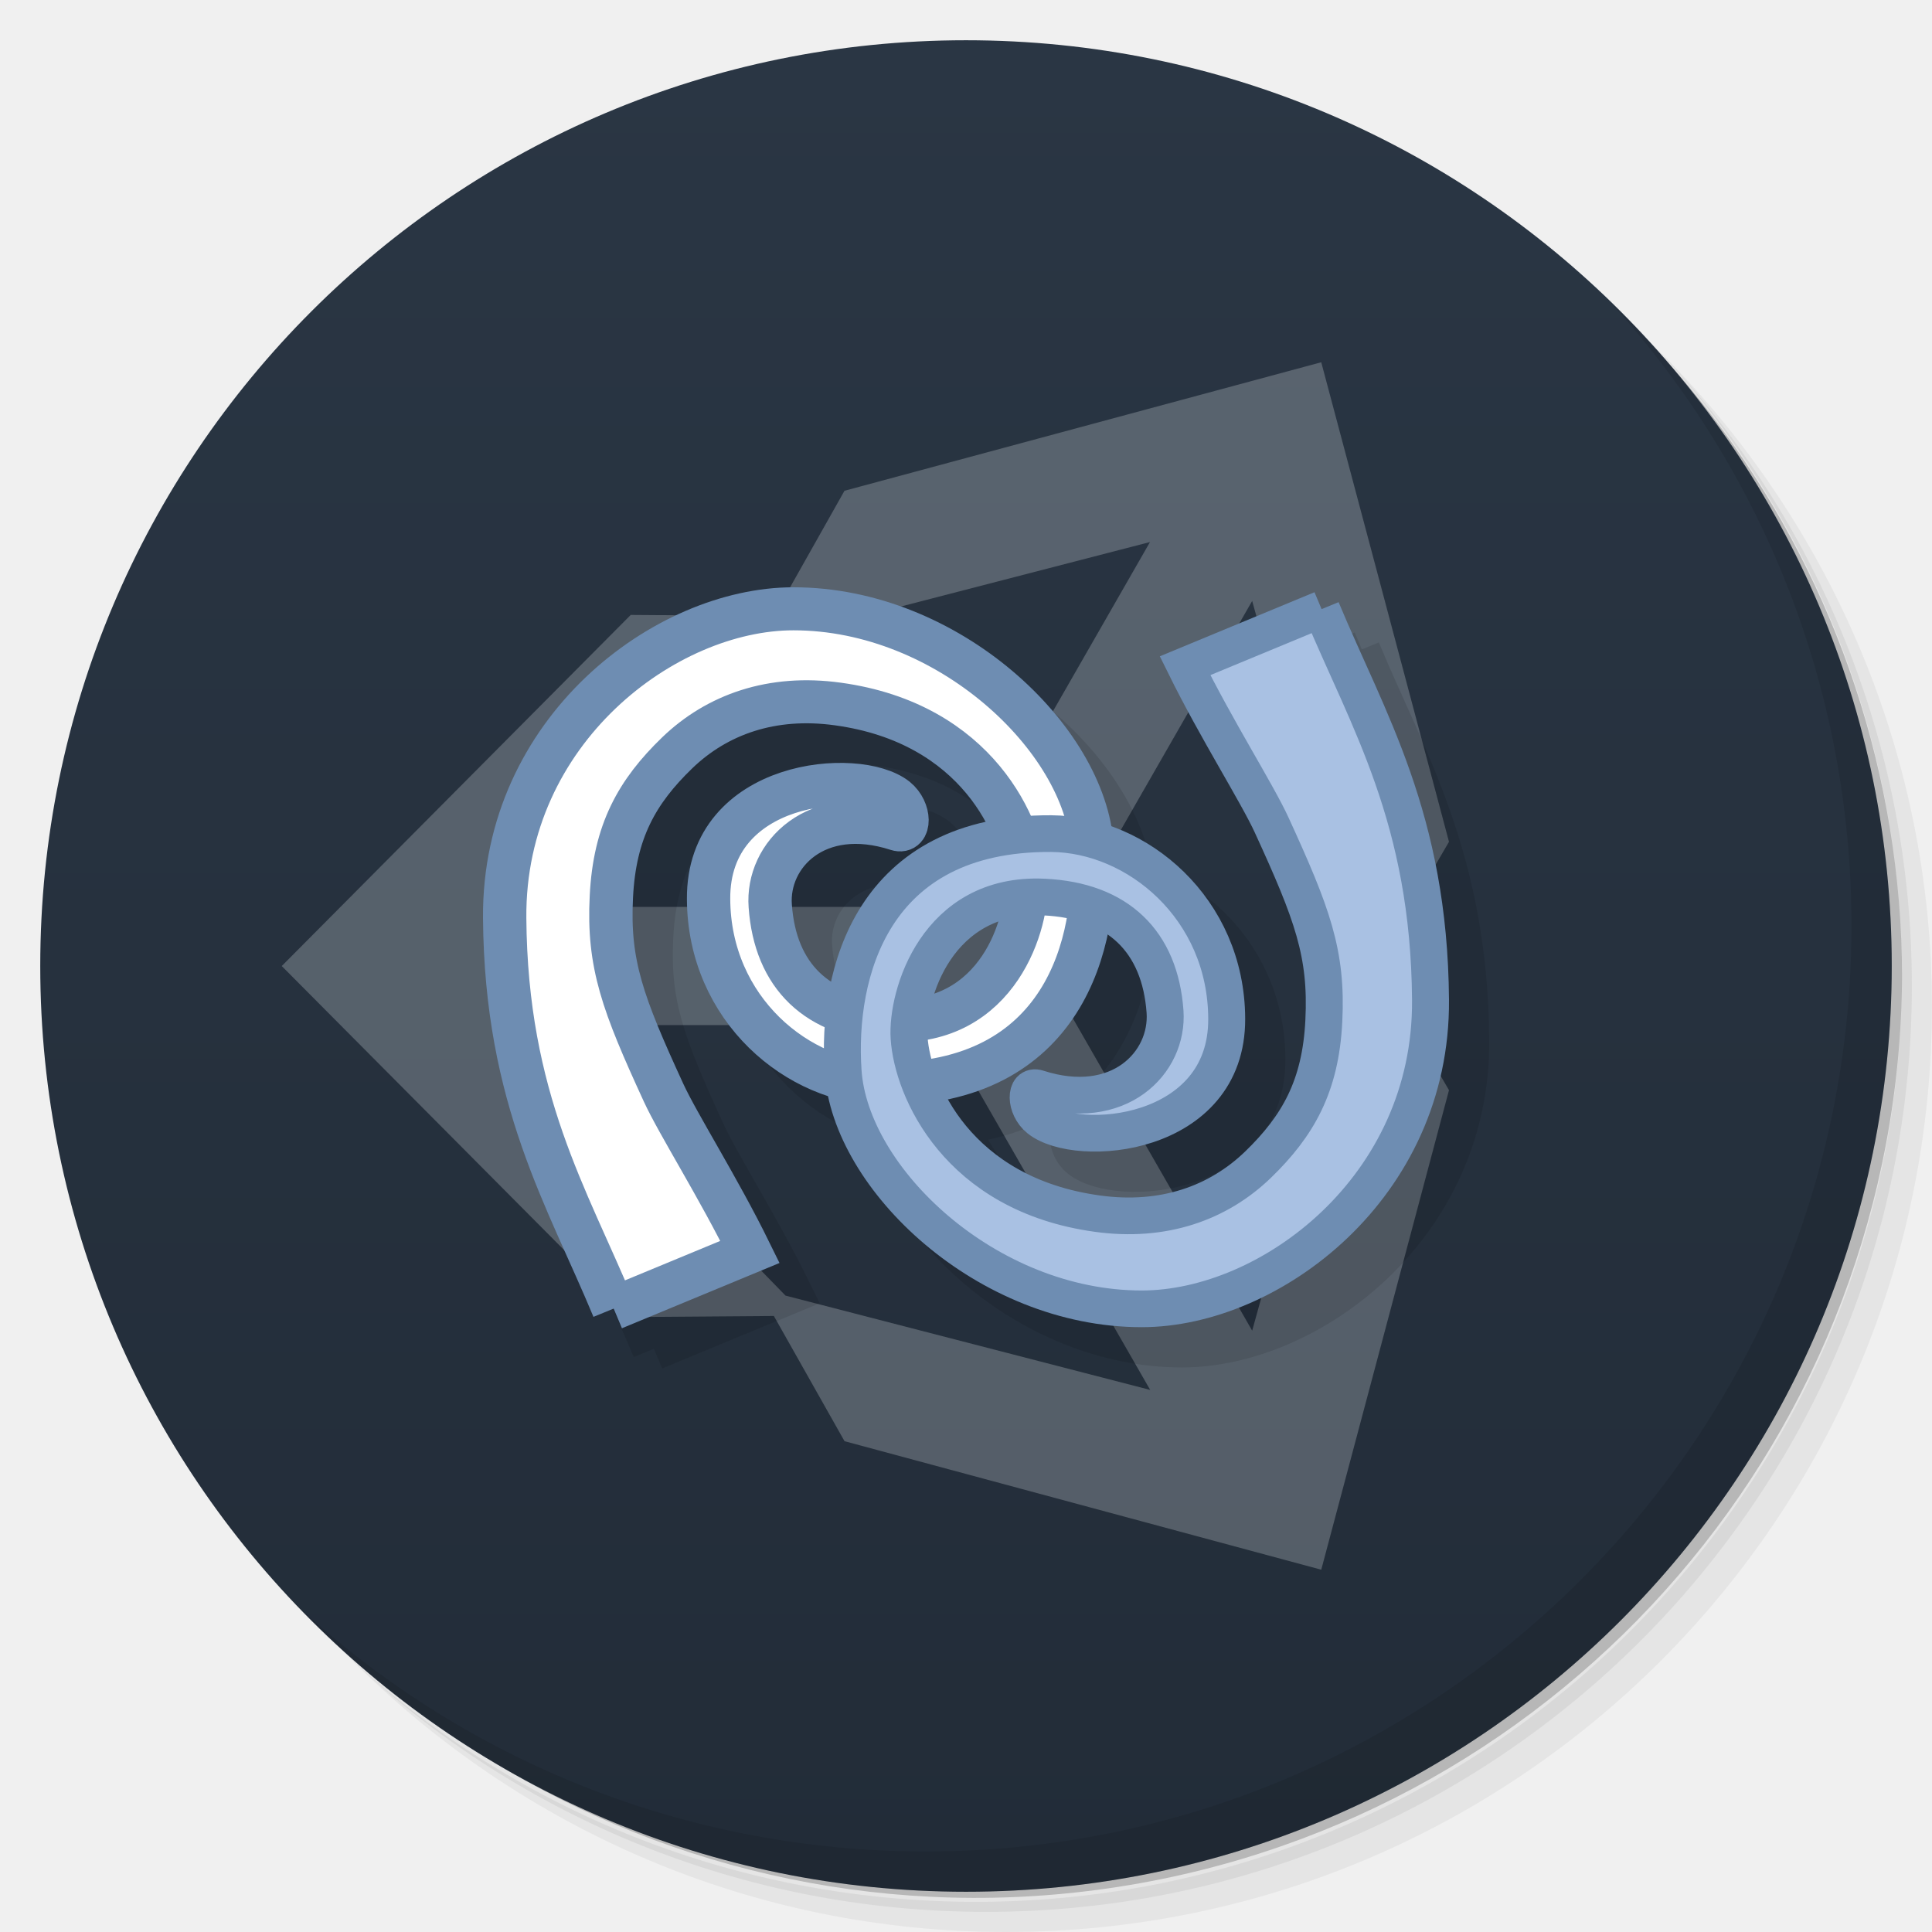
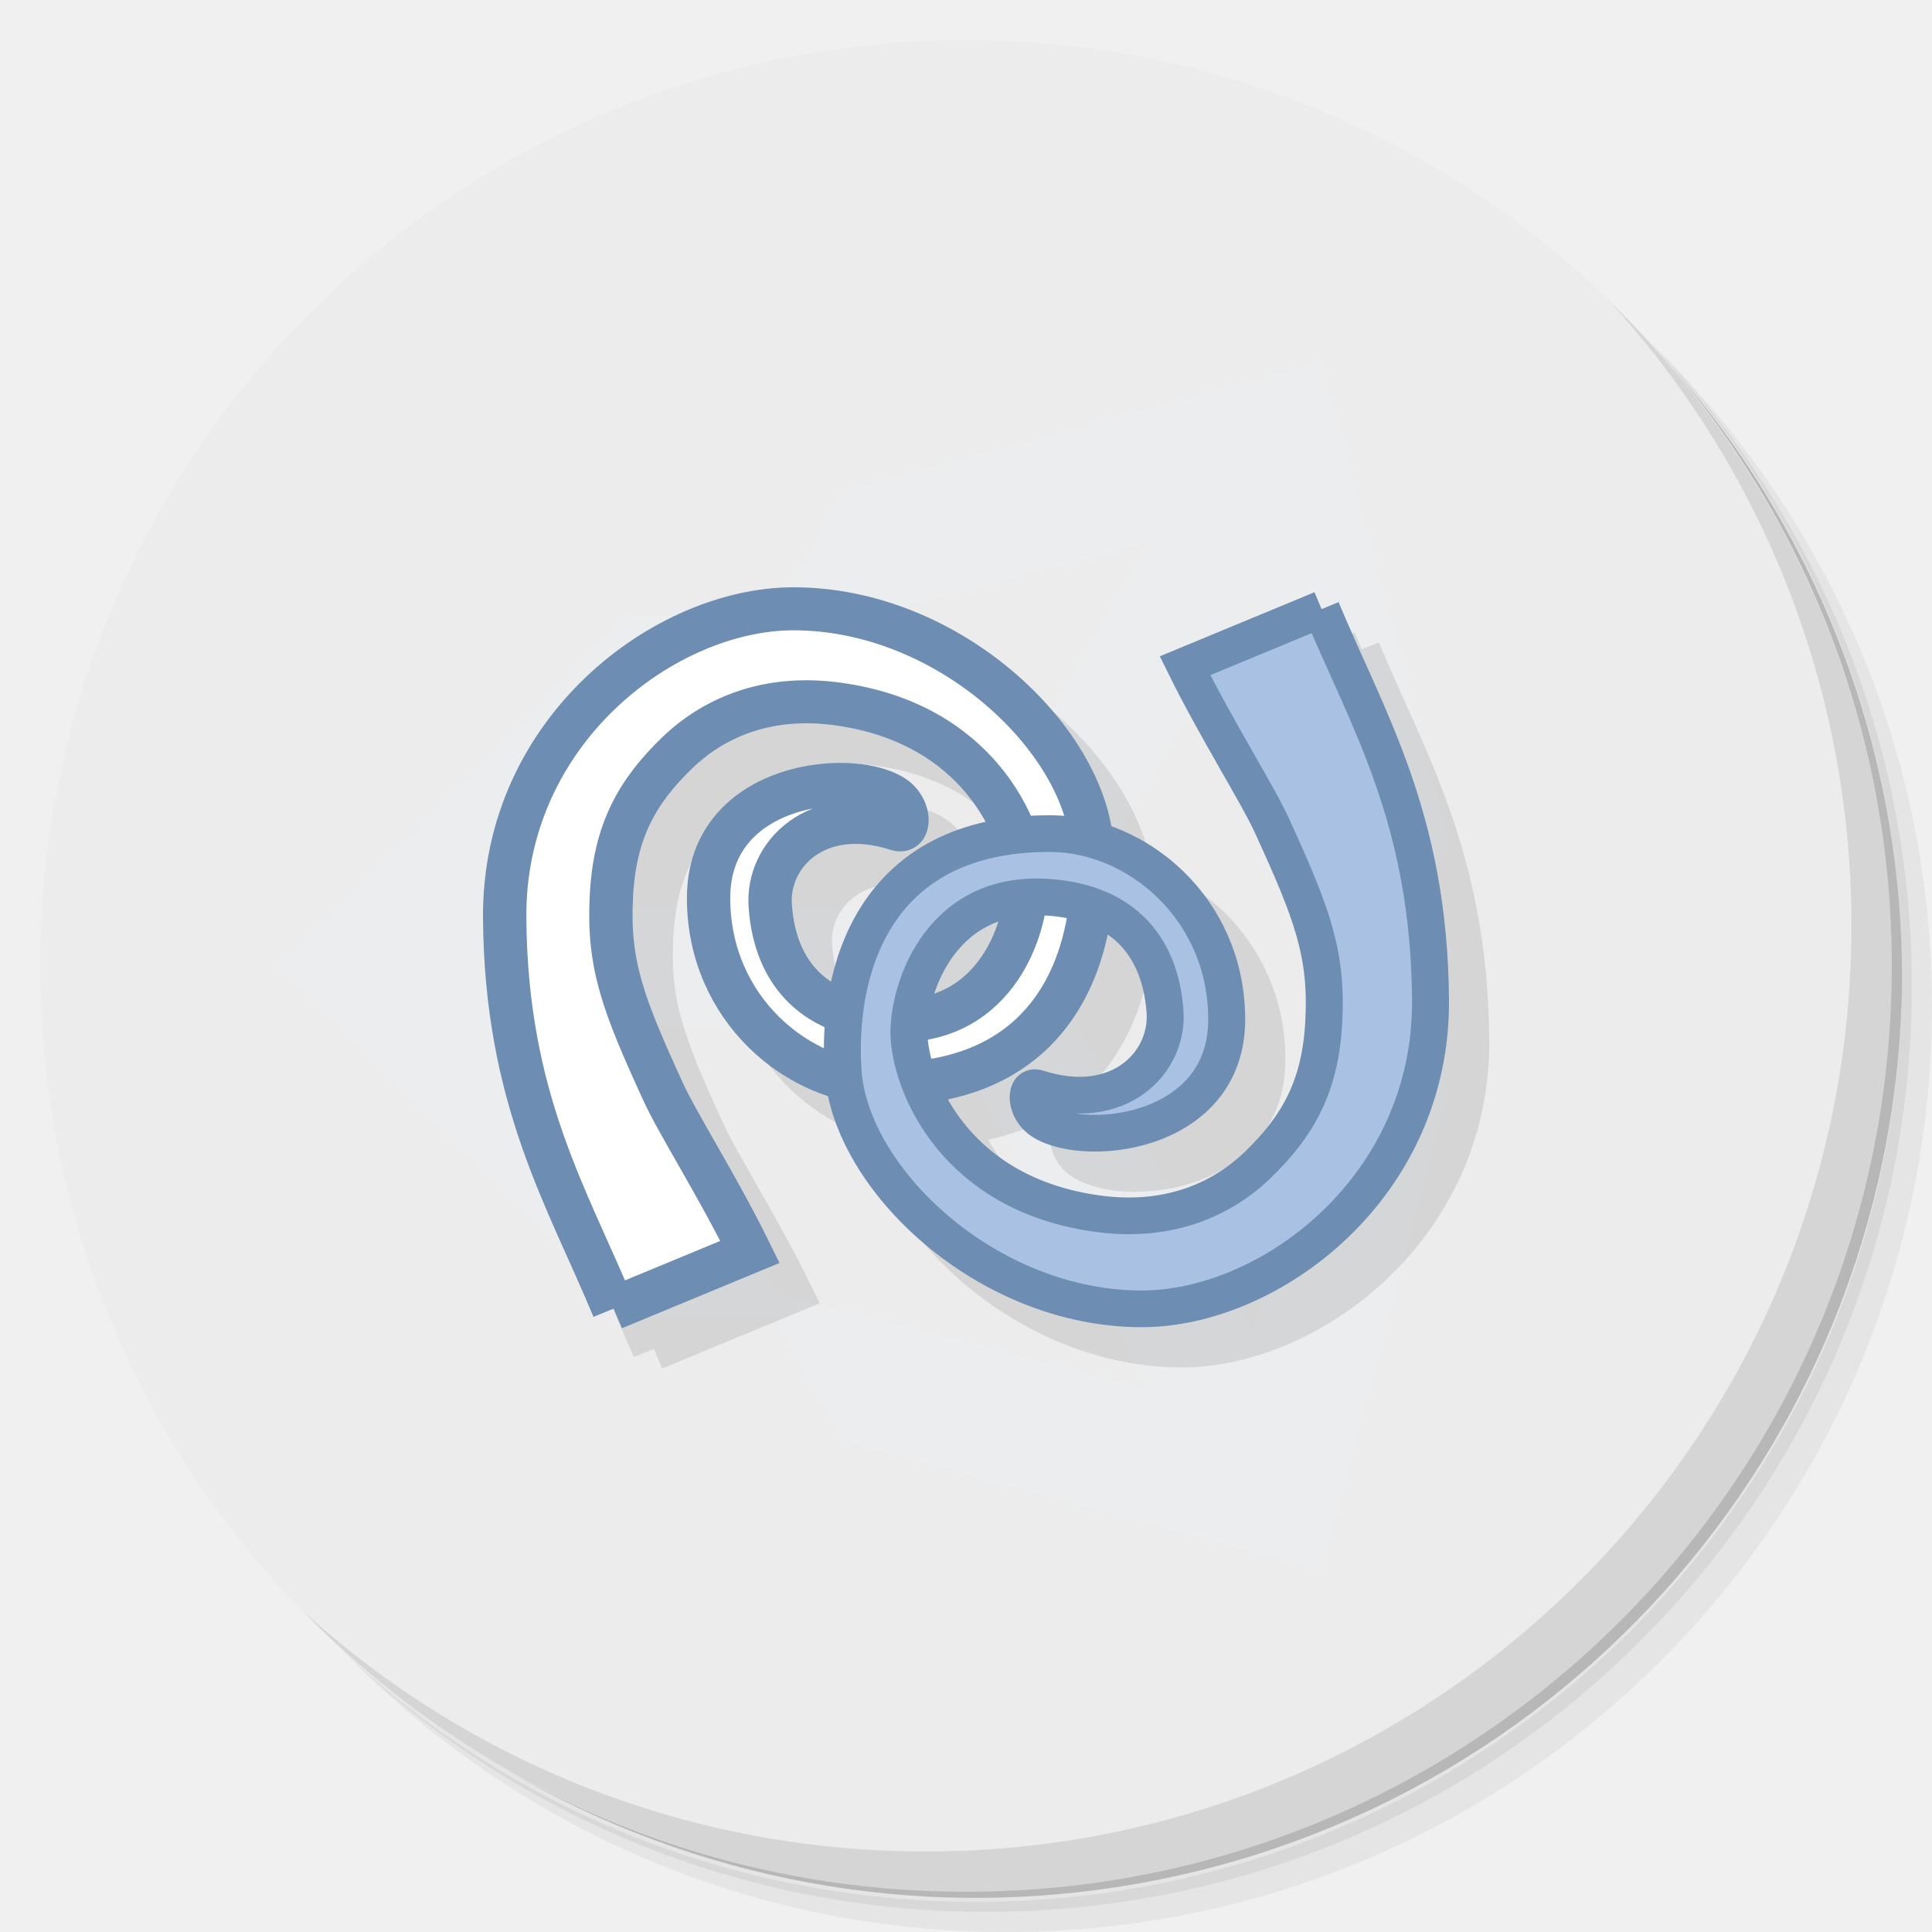
- <svg xmlns="http://www.w3.org/2000/svg" viewBox="0 0 48 48">
-   <defs>
+ <svg xmlns="http://www.w3.org/2000/svg" viewBox="0 0 48 48" id="svg2" version="1.1">
+   <defs id="defs4">
    <linearGradient id="linearGradient4223" y1="1" x2="0" y2="47" gradientUnits="userSpaceOnUse">
-       <stop style="stop-color:#2a3644;stop-opacity:1" />
-       <stop offset="1" style="stop-color:#222c38;stop-opacity:1" />
+       <stop style="stop-color:#2a3644;stop-opacity:1" id="stop7" />
+       <stop offset="1" style="stop-color:#222c38;stop-opacity:1" id="stop9" />
    </linearGradient>
  </defs>
-   <g>
-     <path d="m 36.31 5 c 5.859 4.062 9.688 10.831 9.688 18.5 c 0 12.426 -10.07 22.5 -22.5 22.5 c -7.669 0 -14.438 -3.828 -18.5 -9.688 c 1.037 1.822 2.306 3.499 3.781 4.969 c 4.085 3.712 9.514 5.969 15.469 5.969 c 12.703 0 23 -10.298 23 -23 c 0 -5.954 -2.256 -11.384 -5.969 -15.469 c -1.469 -1.475 -3.147 -2.744 -4.969 -3.781 z m 4.969 3.781 c 3.854 4.113 6.219 9.637 6.219 15.719 c 0 12.703 -10.297 23 -23 23 c -6.081 0 -11.606 -2.364 -15.719 -6.219 c 4.16 4.144 9.883 6.719 16.219 6.719 c 12.703 0 23 -10.298 23 -23 c 0 -6.335 -2.575 -12.06 -6.719 -16.219 z" style="opacity:0.05" />
-     <path d="m 41.28 8.781 c 3.712 4.085 5.969 9.514 5.969 15.469 c 0 12.703 -10.297 23 -23 23 c -5.954 0 -11.384 -2.256 -15.469 -5.969 c 4.113 3.854 9.637 6.219 15.719 6.219 c 12.703 0 23 -10.298 23 -23 c 0 -6.081 -2.364 -11.606 -6.219 -15.719 z" style="opacity:0.1" />
-     <path d="m 31.25 2.375 c 8.615 3.154 14.75 11.417 14.75 21.13 c 0 12.426 -10.07 22.5 -22.5 22.5 c -9.708 0 -17.971 -6.135 -21.12 -14.75 a 23 23 0 0 0 44.875 -7 a 23 23 0 0 0 -16 -21.875 z" style="opacity:0.2" />
+   <g id="g11">
+     <path d="m 36.31 5 c 5.859 4.062 9.688 10.831 9.688 18.5 c 0 12.426 -10.07 22.5 -22.5 22.5 c -7.669 0 -14.438 -3.828 -18.5 -9.688 c 1.037 1.822 2.306 3.499 3.781 4.969 c 4.085 3.712 9.514 5.969 15.469 5.969 c 12.703 0 23 -10.298 23 -23 c 0 -5.954 -2.256 -11.384 -5.969 -15.469 c -1.469 -1.475 -3.147 -2.744 -4.969 -3.781 z m 4.969 3.781 c 3.854 4.113 6.219 9.637 6.219 15.719 c 0 12.703 -10.297 23 -23 23 c -6.081 0 -11.606 -2.364 -15.719 -6.219 c 4.16 4.144 9.883 6.719 16.219 6.719 c 12.703 0 23 -10.298 23 -23 c 0 -6.335 -2.575 -12.06 -6.719 -16.219 z" style="opacity:0.05" id="path13" />
+     <path d="m 41.28 8.781 c 3.712 4.085 5.969 9.514 5.969 15.469 c 0 12.703 -10.297 23 -23 23 c -5.954 0 -11.384 -2.256 -15.469 -5.969 c 4.113 3.854 9.637 6.219 15.719 6.219 c 12.703 0 23 -10.298 23 -23 c 0 -6.081 -2.364 -11.606 -6.219 -15.719 z" style="opacity:0.1" id="path15" />
+     <path d="m 31.25 2.375 c 8.615 3.154 14.75 11.417 14.75 21.13 c 0 12.426 -10.07 22.5 -22.5 22.5 c -9.708 0 -17.971 -6.135 -21.12 -14.75 a 23 23 0 0 0 44.875 -7 a 23 23 0 0 0 -16 -21.875 z" style="opacity:0.2" id="path17" />
  </g>
-   <g style="fill:url(#linearGradient4223);fill-opacity:1">
-     <path d="m 24 1 c 12.703 0 23 10.297 23 23 c 0 12.703 -10.297 23 -23 23 -12.703 0 -23 -10.297 -23 -23 0 -12.703 10.297 -23 23 -23 z" />
+   <g style="fill:#ececec;fill-opacity:1" id="g19">
+     <path d="m 24 1 c 12.703 0 23 10.297 23 23 c 0 12.703 -10.297 23 -23 23 -12.703 0 -23 -10.297 -23 -23 0 -12.703 10.297 -23 23 -23 z" id="path21" style="fill:#ececec;fill-opacity:1" />
  </g>
-   <g>
-     <path d="m 40.03 7.531 c 3.712 4.084 5.969 9.514 5.969 15.469 0 12.703 -10.297 23 -23 23 c -5.954 0 -11.384 -2.256 -15.469 -5.969 4.178 4.291 10.01 6.969 16.469 6.969 c 12.703 0 23 -10.298 23 -23 0 -6.462 -2.677 -12.291 -6.969 -16.469 z" style="opacity:0.1" />
+   <g id="g23">
+     <path d="m 40.03 7.531 c 3.712 4.084 5.969 9.514 5.969 15.469 0 12.703 -10.297 23 -23 23 c -5.954 0 -11.384 -2.256 -15.469 -5.969 4.178 4.291 10.01 6.969 16.469 6.969 c 12.703 0 23 -10.298 23 -23 0 -6.462 -2.677 -12.291 -6.969 -16.469 z" style="opacity:0.1" id="path25" />
  </g>
-   <path d="m 25.908 24 5.202 -9.07 2.514 9.07 -2.514 9.06 -5.202 -9.06 z m -2.535 1.472 5.203 9.06 -9.06 -2.343 -6.546 -6.721 10.404 0 z m 5.201 -12.01 -5.201 9.07 -10.404 0 6.546 -6.722 9.06 -2.344 z m 7.426 7.454 -3.174 -11.916 -11.845 3.193 -1.753 3.111 -3.558 -0.026 -8.67 8.723 l 8.67 8.721 0 0 3.556 -0.027 1.756 3.111 l 11.844 3.193 3.174 -11.914 -1.802 -3.086 1.802 -3.085" style="fill:#e8eef2;opacity:0.25;fill-opacity:1;stroke:none;fill-rule:nonzero" />
-   <g transform="matrix(0.9229067,0,0,0.9229067,2.849536,2.68007)" style="fill:#000;opacity:0.1;stroke:#000">
-     <g style="fill:#000;stroke:#000">
-       <g style="fill:#000;stroke:#000">
-         <path transform="matrix(2.385496,0,0,2.368665,-25.77738,-663.4524)" d="m 16.889 294.2 c -0.521 -1.265 -1.213 -2.378 -1.228 -4.441 -0.016 -2.132 1.813 -3.513 3.259 -3.513 1.749 0 3.29 1.478 3.37 2.7 0.074 1.105 -0.319 2.711 -2.348 2.701 -0.968 -0.008 -1.975 -0.849 -1.98 -2.104 -0.008 -1.351 1.687 -1.484 2.116 -1.141 0.165 0.135 0.16 0.399 0.013 0.351 -0.912 -0.297 -1.477 0.29 -1.433 0.871 0.056 0.793 0.526 1.263 1.366 1.301 1.213 0.059 1.552 -1.12 1.521 -1.6 -0.039 -0.582 -0.545 -1.779 -2.124 -1.997 -0.745 -0.104 -1.364 0.119 -1.814 0.556 -0.452 0.44 -0.706 0.892 -0.742 1.634 -0.039 0.767 0.128 1.217 0.588 2.225 0.164 0.36 0.622 1.085 0.976 1.812 l -1.539 0.642 m 0 0.003" style="stroke-opacity:1;fill:#000;stroke-miterlimit:4;fill-opacity:1;stroke:#000;fill-rule:nonzero;stroke-linecap:butt;stroke-linejoin:miter;stroke-width:0.489" />
-         <path transform="matrix(2.385496,0,0,2.368665,-25.77738,-663.4524)" d="m 24.879 286.25 c 0.522 1.263 1.215 2.376 1.23 4.441 0.016 2.132 -1.813 3.511 -3.259 3.511 -1.75 0 -3.29 -1.478 -3.37 -2.701 -0.074 -1.105 0.319 -2.711 2.348 -2.7 0.969 0.007 1.976 0.849 1.981 2.103 0.007 1.352 -1.69 1.486 -2.117 1.141 -0.165 -0.134 -0.16 -0.399 -0.015 -0.351 0.914 0.297 1.477 -0.289 1.436 -0.871 -0.057 -0.792 -0.526 -1.262 -1.367 -1.301 -1.213 -0.058 -1.552 1.121 -1.521 1.601 0.038 0.582 0.545 1.779 2.124 1.997 0.745 0.104 1.364 -0.119 1.814 -0.557 0.45 -0.439 0.706 -0.891 0.742 -1.633 0.038 -0.767 -0.129 -1.217 -0.588 -2.225 -0.164 -0.361 -0.622 -1.085 -0.978 -1.812 l 1.541 -0.643 m -0.002 0" style="stroke-opacity:1;fill:#000;stroke-miterlimit:4;fill-opacity:1;stroke:#000;fill-rule:nonzero;stroke-linecap:butt;stroke-linejoin:miter;stroke-width:0.417" />
+   <path d="m 25.908 24 5.202 -9.07 2.514 9.07 -2.514 9.06 -5.202 -9.06 z m -2.535 1.472 5.203 9.06 -9.06 -2.343 -6.546 -6.721 10.404 0 z m 5.201 -12.01 -5.201 9.07 -10.404 0 6.546 -6.722 9.06 -2.344 z m 7.426 7.454 -3.174 -11.916 -11.845 3.193 -1.753 3.111 -3.558 -0.026 -8.67 8.723 l 8.67 8.721 0 0 3.556 -0.027 1.756 3.111 l 11.844 3.193 3.174 -11.914 -1.802 -3.086 1.802 -3.085" style="fill:#e8eef2;opacity:0.25;fill-opacity:1;stroke:none;fill-rule:nonzero" id="path27" />
+   <g transform="matrix(0.9229067,0,0,0.9229067,2.849536,2.68007)" style="fill:#000;opacity:0.1;stroke:#000" id="g29">
+     <g style="fill:#000;stroke:#000" id="g31">
+       <g style="fill:#000;stroke:#000" id="g33">
+         <path transform="matrix(2.385496,0,0,2.368665,-25.77738,-663.4524)" d="m 16.889 294.2 c -0.521 -1.265 -1.213 -2.378 -1.228 -4.441 -0.016 -2.132 1.813 -3.513 3.259 -3.513 1.749 0 3.29 1.478 3.37 2.7 0.074 1.105 -0.319 2.711 -2.348 2.701 -0.968 -0.008 -1.975 -0.849 -1.98 -2.104 -0.008 -1.351 1.687 -1.484 2.116 -1.141 0.165 0.135 0.16 0.399 0.013 0.351 -0.912 -0.297 -1.477 0.29 -1.433 0.871 0.056 0.793 0.526 1.263 1.366 1.301 1.213 0.059 1.552 -1.12 1.521 -1.6 -0.039 -0.582 -0.545 -1.779 -2.124 -1.997 -0.745 -0.104 -1.364 0.119 -1.814 0.556 -0.452 0.44 -0.706 0.892 -0.742 1.634 -0.039 0.767 0.128 1.217 0.588 2.225 0.164 0.36 0.622 1.085 0.976 1.812 l -1.539 0.642 m 0 0.003" style="stroke-opacity:1;fill:#000;stroke-miterlimit:4;fill-opacity:1;stroke:#000;fill-rule:nonzero;stroke-linecap:butt;stroke-linejoin:miter;stroke-width:0.489" id="path35" />
+         <path transform="matrix(2.385496,0,0,2.368665,-25.77738,-663.4524)" d="m 24.879 286.25 c 0.522 1.263 1.215 2.376 1.23 4.441 0.016 2.132 -1.813 3.511 -3.259 3.511 -1.75 0 -3.29 -1.478 -3.37 -2.701 -0.074 -1.105 0.319 -2.711 2.348 -2.7 0.969 0.007 1.976 0.849 1.981 2.103 0.007 1.352 -1.69 1.486 -2.117 1.141 -0.165 -0.134 -0.16 -0.399 -0.015 -0.351 0.914 0.297 1.477 -0.289 1.436 -0.871 -0.057 -0.792 -0.526 -1.262 -1.367 -1.301 -1.213 -0.058 -1.552 1.121 -1.521 1.601 0.038 0.582 0.545 1.779 2.124 1.997 0.745 0.104 1.364 -0.119 1.814 -0.557 0.45 -0.439 0.706 -0.891 0.742 -1.633 0.038 -0.767 -0.129 -1.217 -0.588 -2.225 -0.164 -0.361 -0.622 -1.085 -0.978 -1.812 l 1.541 -0.643 m -0.002 0" style="stroke-opacity:1;fill:#000;stroke-miterlimit:4;fill-opacity:1;stroke:#000;fill-rule:nonzero;stroke-linecap:butt;stroke-linejoin:miter;stroke-width:0.417" id="path37" />
      </g>
    </g>
  </g>
-   <g transform="matrix(0.9229067,0,0,0.9229067,1.849536,1.68007)">
-     <g>
-       <g>
-         <path d="m 16.889 294.2 c -0.521 -1.265 -1.213 -2.378 -1.228 -4.441 -0.016 -2.132 1.813 -3.513 3.259 -3.513 1.749 0 3.29 1.478 3.37 2.7 0.074 1.105 -0.319 2.711 -2.348 2.701 -0.968 -0.008 -1.975 -0.849 -1.98 -2.104 -0.008 -1.351 1.687 -1.484 2.116 -1.141 0.165 0.135 0.16 0.399 0.013 0.351 -0.912 -0.297 -1.477 0.29 -1.433 0.871 0.056 0.793 0.526 1.263 1.366 1.301 1.213 0.059 1.552 -1.12 1.521 -1.6 -0.039 -0.582 -0.545 -1.779 -2.124 -1.997 -0.745 -0.104 -1.364 0.119 -1.814 0.556 -0.452 0.44 -0.706 0.892 -0.742 1.634 -0.039 0.767 0.128 1.217 0.588 2.225 0.164 0.36 0.622 1.085 0.976 1.812 l -1.539 0.642 m 0 0.003" transform="matrix(2.385496,0,0,2.368665,-25.77738,-663.4524)" style="stroke-opacity:1;fill:#fff;stroke-miterlimit:4;fill-opacity:1;stroke:#6e8db2;fill-rule:nonzero;stroke-linecap:butt;stroke-linejoin:miter;stroke-width:0.489" />
-         <path d="m 24.879 286.25 c 0.522 1.263 1.215 2.376 1.23 4.441 0.016 2.132 -1.813 3.511 -3.259 3.511 -1.75 0 -3.29 -1.478 -3.37 -2.701 -0.074 -1.105 0.319 -2.711 2.348 -2.7 0.969 0.007 1.976 0.849 1.981 2.103 0.007 1.352 -1.69 1.486 -2.117 1.141 -0.165 -0.134 -0.16 -0.399 -0.015 -0.351 0.914 0.297 1.477 -0.289 1.436 -0.871 -0.057 -0.792 -0.526 -1.262 -1.367 -1.301 -1.213 -0.058 -1.552 1.121 -1.521 1.601 0.038 0.582 0.545 1.779 2.124 1.997 0.745 0.104 1.364 -0.119 1.814 -0.557 0.45 -0.439 0.706 -0.891 0.742 -1.633 0.038 -0.767 -0.129 -1.217 -0.588 -2.225 -0.164 -0.361 -0.622 -1.085 -0.978 -1.812 l 1.541 -0.643 m -0.002 0" transform="matrix(2.385496,0,0,2.368665,-25.77738,-663.4524)" style="stroke-opacity:1;fill:#a9c1e3;stroke-miterlimit:4;fill-opacity:1;stroke:#6e8db2;fill-rule:nonzero;stroke-linecap:butt;stroke-linejoin:miter;stroke-width:0.417" />
+   <g transform="matrix(0.9229067,0,0,0.9229067,1.849536,1.68007)" id="g39">
+     <g id="g41">
+       <g id="g43">
+         <path d="m 16.889 294.2 c -0.521 -1.265 -1.213 -2.378 -1.228 -4.441 -0.016 -2.132 1.813 -3.513 3.259 -3.513 1.749 0 3.29 1.478 3.37 2.7 0.074 1.105 -0.319 2.711 -2.348 2.701 -0.968 -0.008 -1.975 -0.849 -1.98 -2.104 -0.008 -1.351 1.687 -1.484 2.116 -1.141 0.165 0.135 0.16 0.399 0.013 0.351 -0.912 -0.297 -1.477 0.29 -1.433 0.871 0.056 0.793 0.526 1.263 1.366 1.301 1.213 0.059 1.552 -1.12 1.521 -1.6 -0.039 -0.582 -0.545 -1.779 -2.124 -1.997 -0.745 -0.104 -1.364 0.119 -1.814 0.556 -0.452 0.44 -0.706 0.892 -0.742 1.634 -0.039 0.767 0.128 1.217 0.588 2.225 0.164 0.36 0.622 1.085 0.976 1.812 l -1.539 0.642 m 0 0.003" transform="matrix(2.385496,0,0,2.368665,-25.77738,-663.4524)" style="stroke-opacity:1;fill:#fff;stroke-miterlimit:4;fill-opacity:1;stroke:#6e8db2;fill-rule:nonzero;stroke-linecap:butt;stroke-linejoin:miter;stroke-width:0.489" id="path45" />
+         <path d="m 24.879 286.25 c 0.522 1.263 1.215 2.376 1.23 4.441 0.016 2.132 -1.813 3.511 -3.259 3.511 -1.75 0 -3.29 -1.478 -3.37 -2.701 -0.074 -1.105 0.319 -2.711 2.348 -2.7 0.969 0.007 1.976 0.849 1.981 2.103 0.007 1.352 -1.69 1.486 -2.117 1.141 -0.165 -0.134 -0.16 -0.399 -0.015 -0.351 0.914 0.297 1.477 -0.289 1.436 -0.871 -0.057 -0.792 -0.526 -1.262 -1.367 -1.301 -1.213 -0.058 -1.552 1.121 -1.521 1.601 0.038 0.582 0.545 1.779 2.124 1.997 0.745 0.104 1.364 -0.119 1.814 -0.557 0.45 -0.439 0.706 -0.891 0.742 -1.633 0.038 -0.767 -0.129 -1.217 -0.588 -2.225 -0.164 -0.361 -0.622 -1.085 -0.978 -1.812 l 1.541 -0.643 m -0.002 0" transform="matrix(2.385496,0,0,2.368665,-25.77738,-663.4524)" style="stroke-opacity:1;fill:#a9c1e3;stroke-miterlimit:4;fill-opacity:1;stroke:#6e8db2;fill-rule:nonzero;stroke-linecap:butt;stroke-linejoin:miter;stroke-width:0.417" id="path47" />
      </g>
    </g>
  </g>
</svg>
